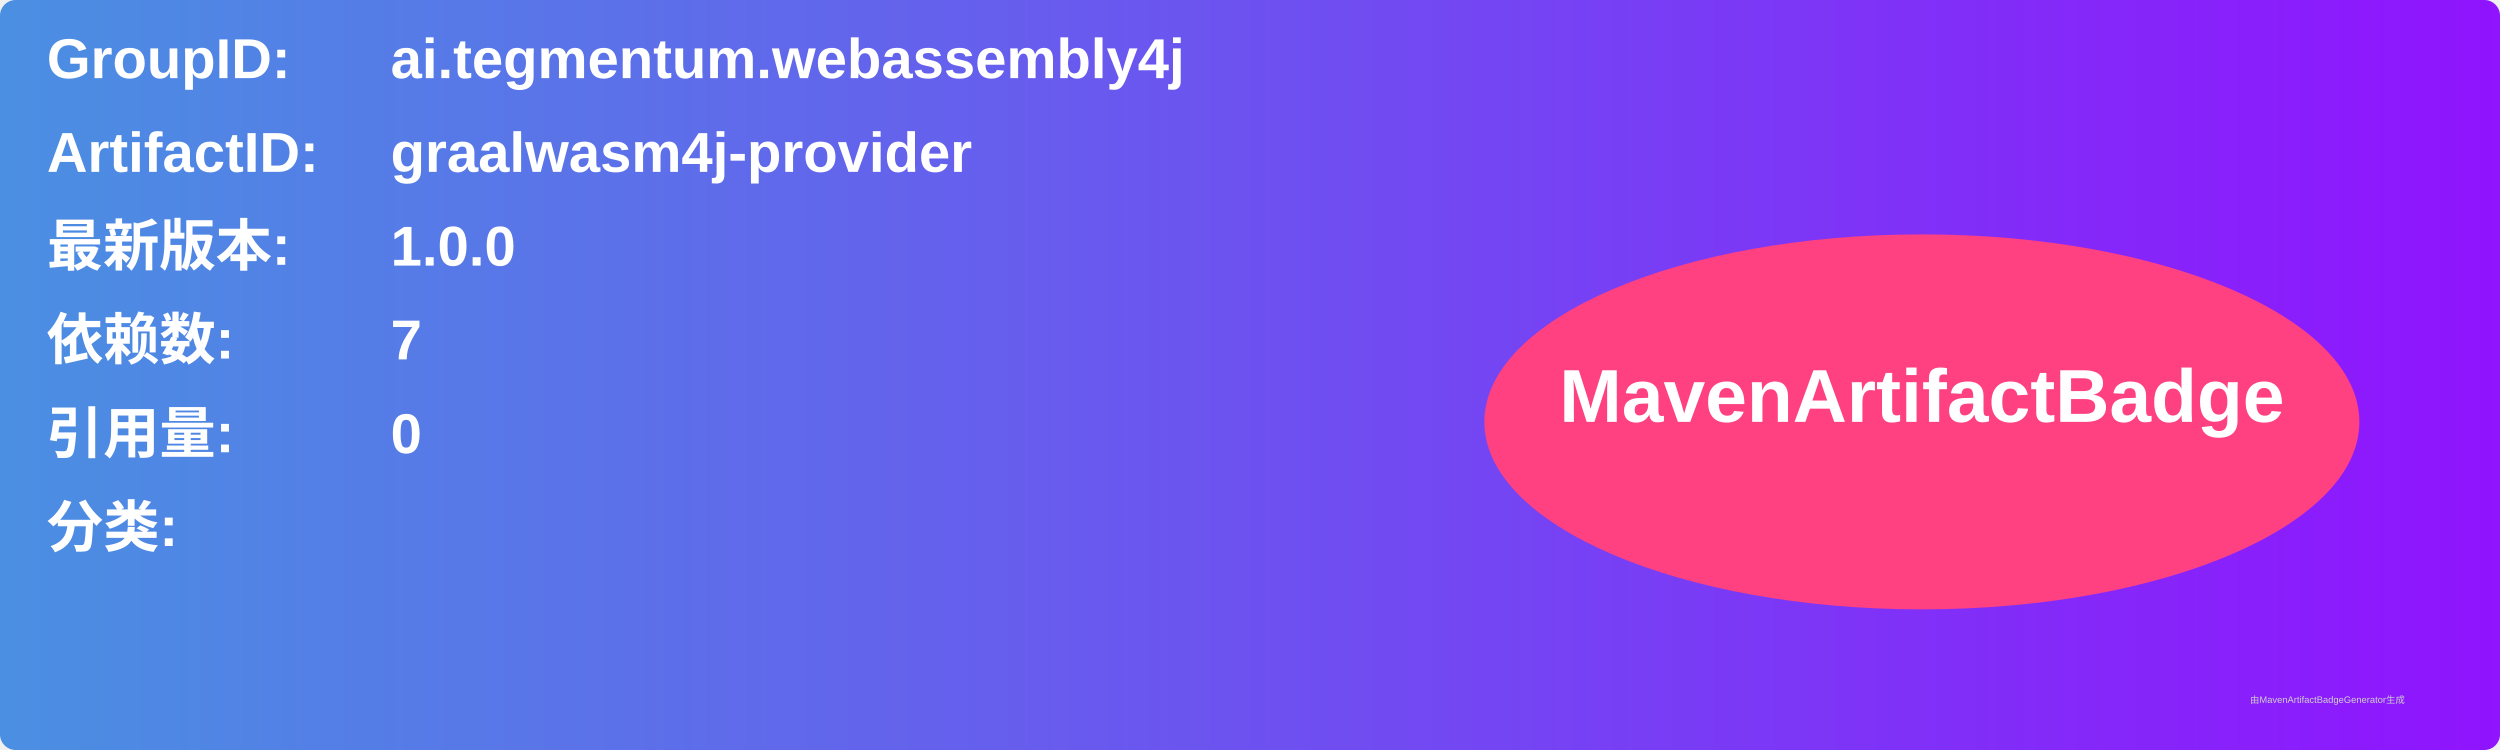
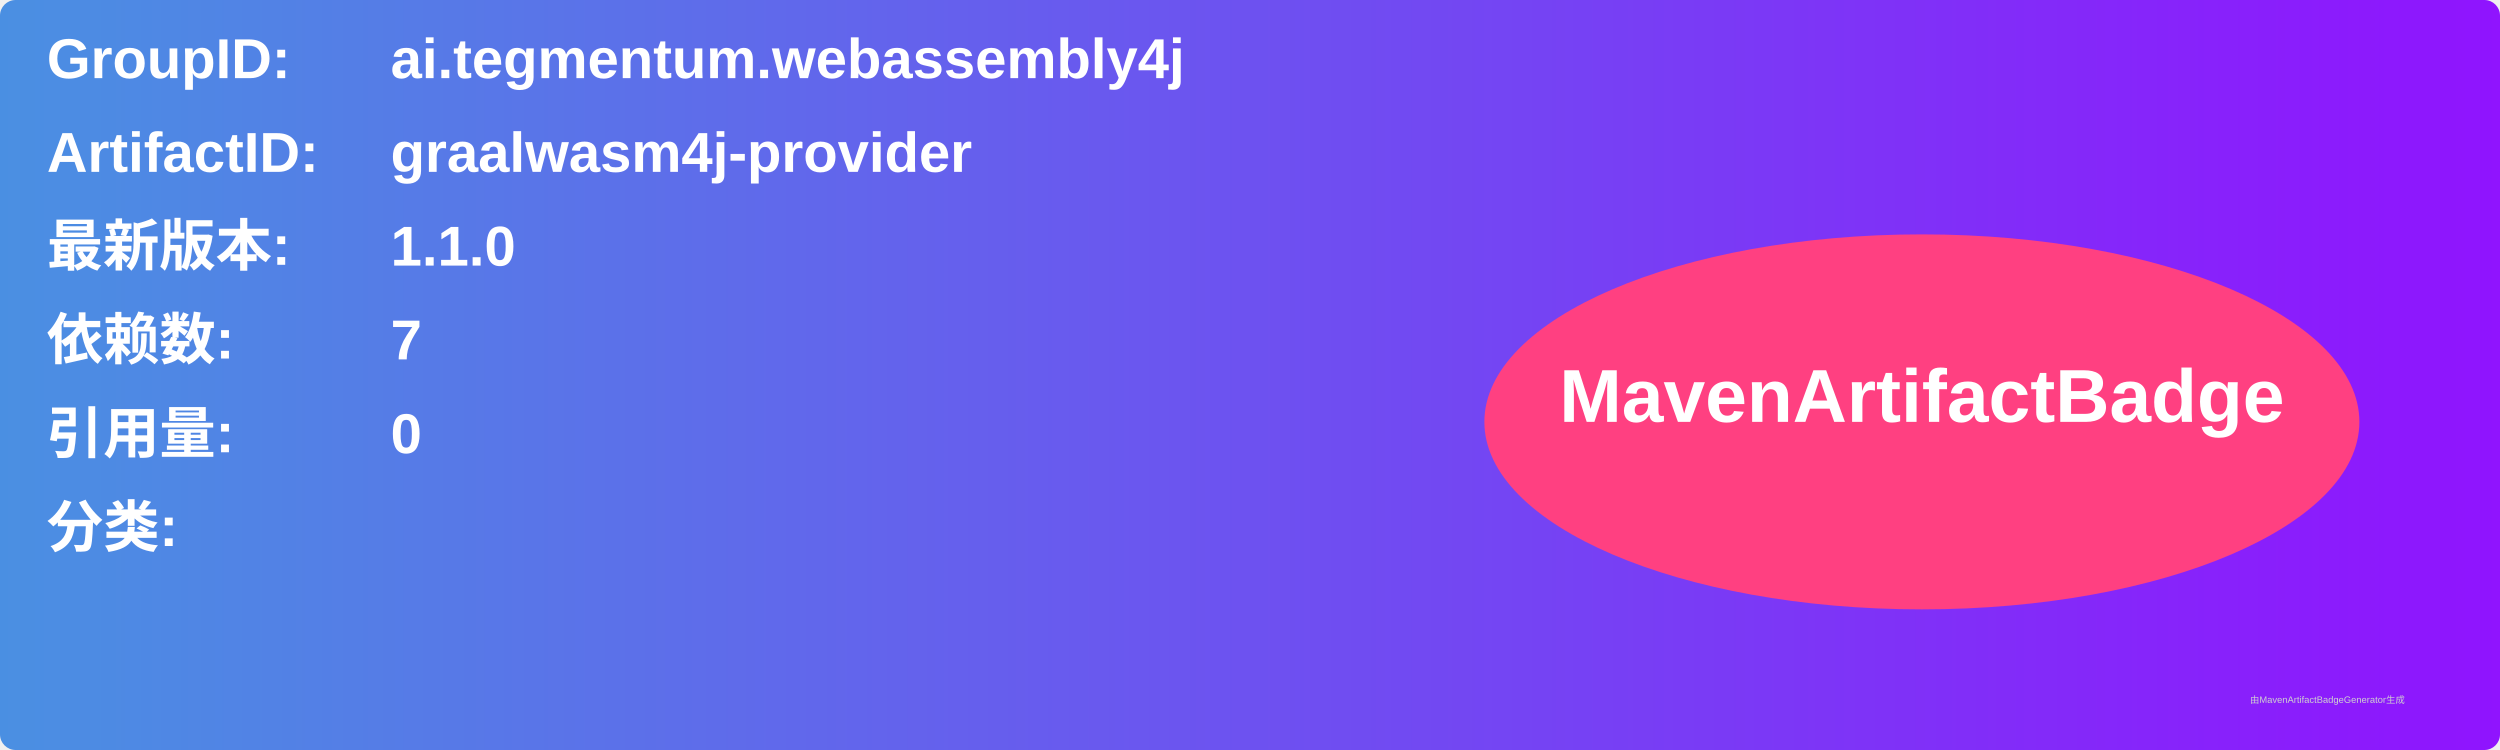
<svg xmlns="http://www.w3.org/2000/svg" width="800" height="240" viewBox="0 0 800 240">
  <linearGradient id="grad" x1="0%" y1="0%" x2="100%" y2="0%">
    <stop offset="0%" stop-color="#4a90e2" />
    <stop offset="100%" stop-color="#9013fe" />
  </linearGradient>
  <rect width="100%" height="100%" rx="5" ry="5" fill="url(#grad)" />
  <g transform="translate(15, 15)">
    <text x="0" y="10" font-family="Arial" font-size="18" fill="white" font-weight="bold" width="260">GroupID:</text>
    <text x="110" y="10" font-family="Arial" font-size="18" fill="white" font-weight="bold" width="460">ai.tegmentum.webassembly4j</text>
    <text x="0" y="40" font-family="Arial" font-size="18" fill="white" font-weight="bold" width="260">ArtifactID:</text>
    <text x="110" y="40" font-family="Arial" font-size="18" fill="white" font-weight="bold" width="460">graalwasm4j-provider</text>
    <text x="0" y="70" font-family="Arial" font-size="18" fill="white" font-weight="bold">最新版本:</text>
    <text x="110" y="70" font-family="Arial" font-size="18" fill="white" font-weight="bold">
-       <tspan font-weight="bold">1.0.0</tspan>
+       <tspan font-weight="bold">1.1.0</tspan>
    </text>
    <text x="0" y="100" font-family="Arial" font-size="18" fill="white" font-weight="bold">依赖数: </text>
    <text x="110" y="100" font-family="Arial" font-size="18" fill="white">
      <tspan font-weight="bold">7</tspan>
    </text>
    <text x="0" y="130" font-family="Arial" font-size="18" fill="white" font-weight="bold">引用量: </text>
    <text x="110" y="130" font-family="Arial" font-size="18" fill="white">
      <tspan font-weight="bold">0</tspan>
    </text>
    <text x="0" y="160" font-family="Arial" font-size="18" fill="white" font-weight="bold">分类:</text>
    <text x="10" y="190" font-family="Arial" font-size="10" fill="white">
      <tspan font-weight="bold" />
    </text>
    <ellipse cx="600" cy="120" rx="140" ry="60" fill="#ff4081" />
    <text x="600" y="120" text-anchor="middle" font-family="Arial" font-size="24" fill="white" font-weight="bold">MavenArtifactBadge</text>
  </g>
  <text x="720" y="225" font-family="Arial" font-size="3" fill="#d0d0d0">由MavenArtifactBadgeGenerator生成</text>
</svg>
